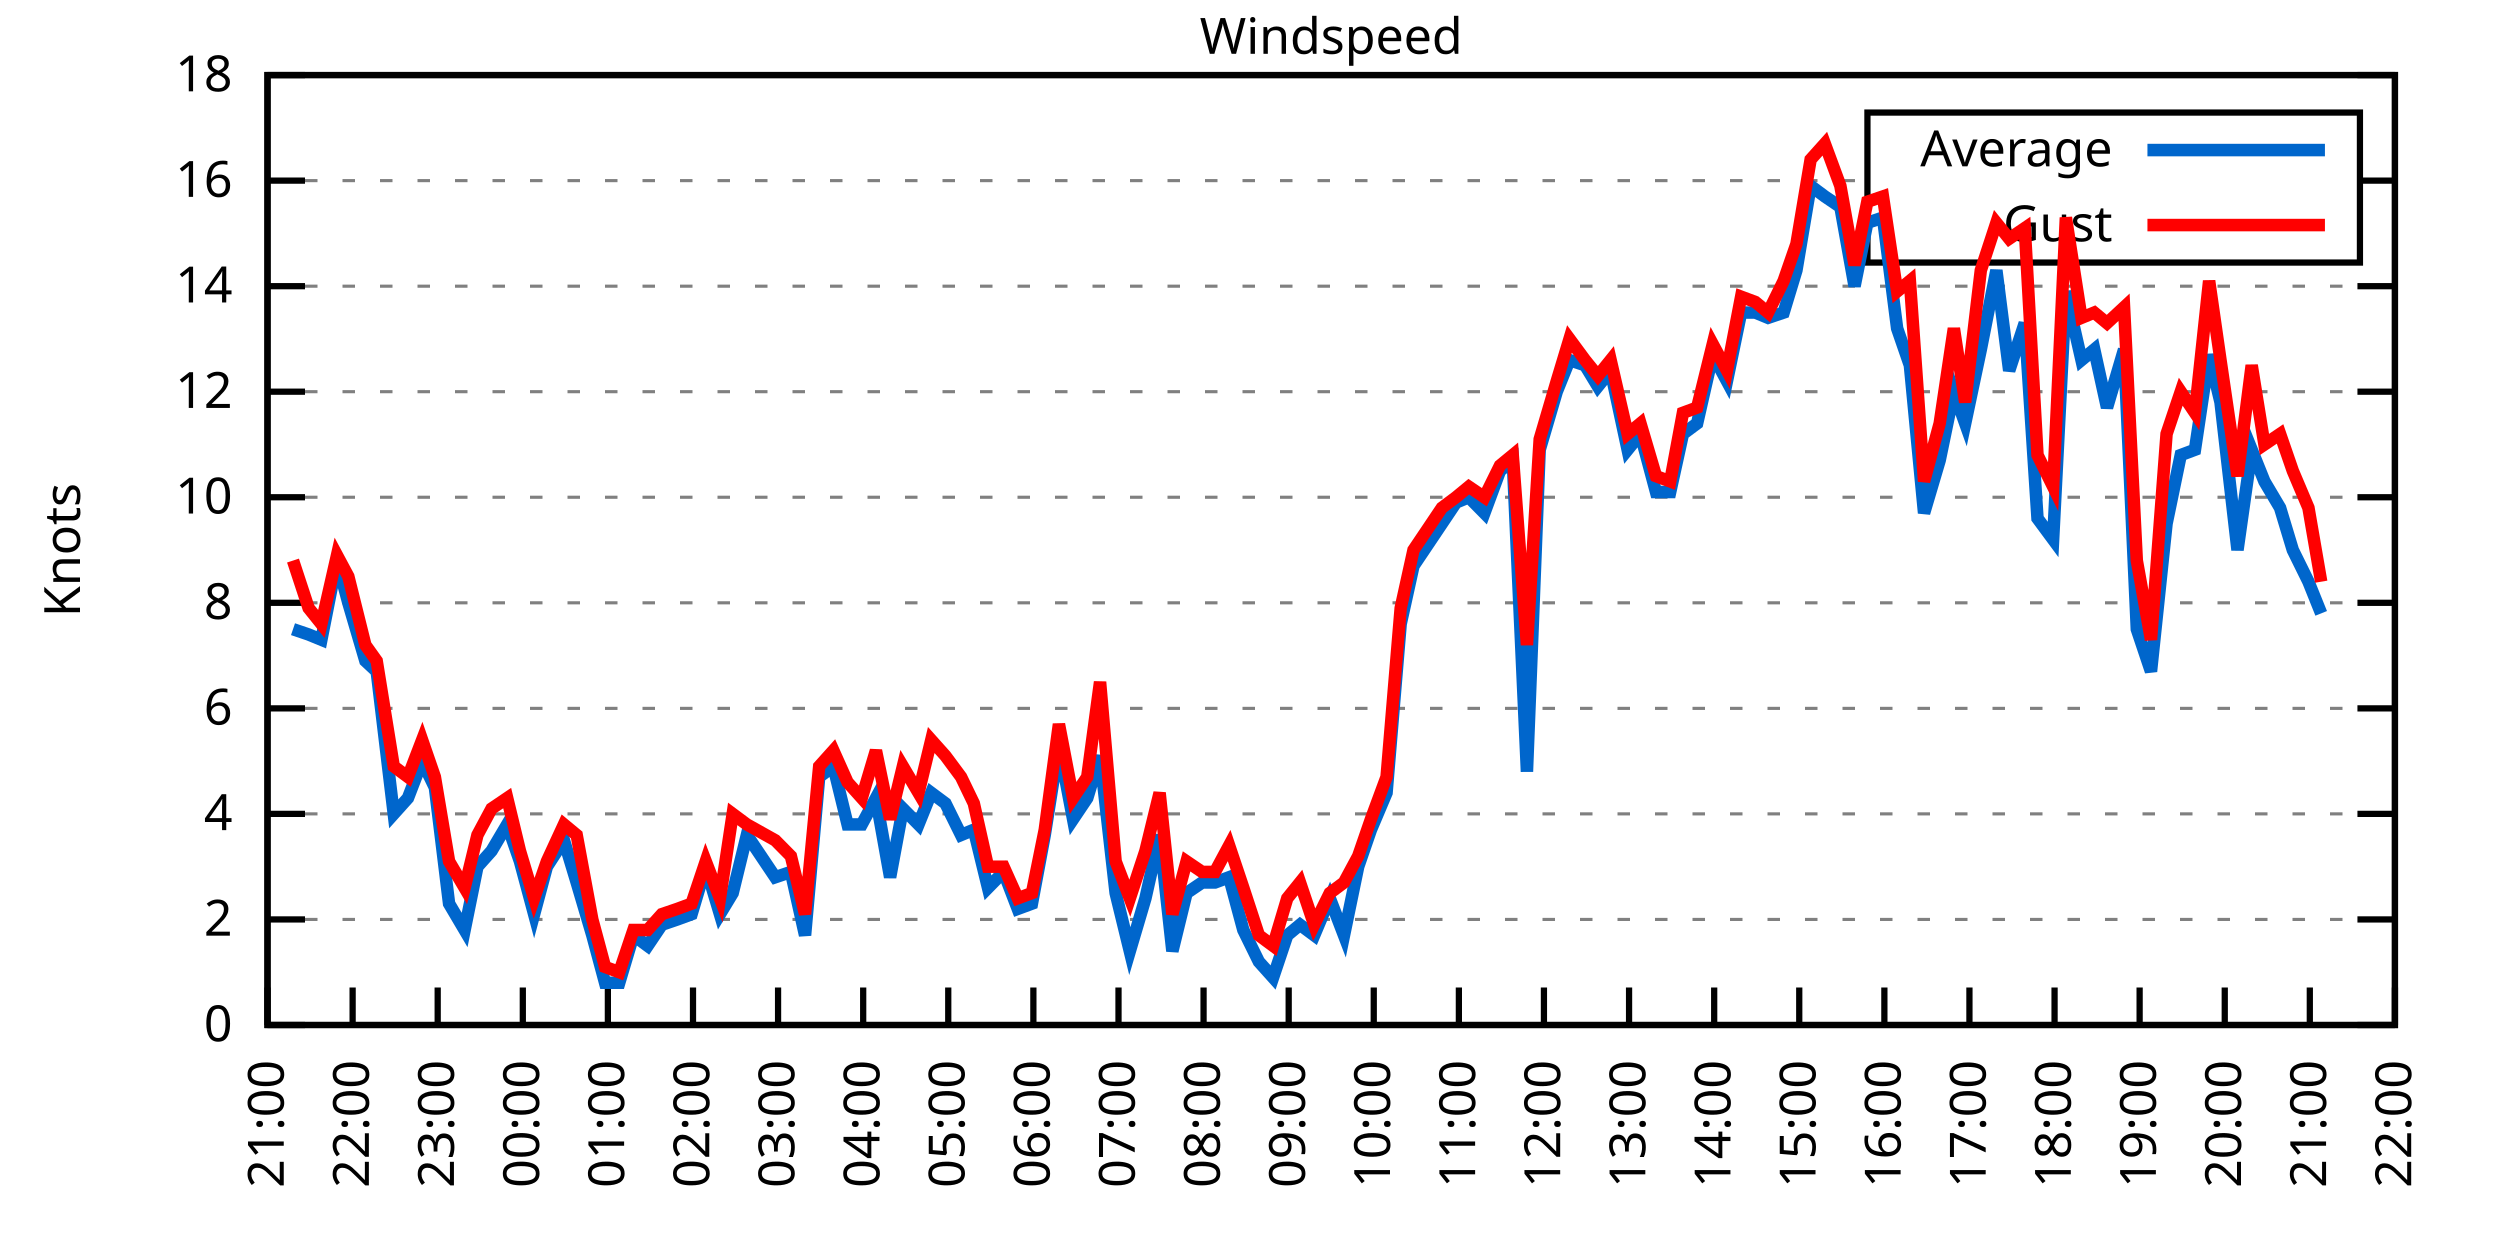
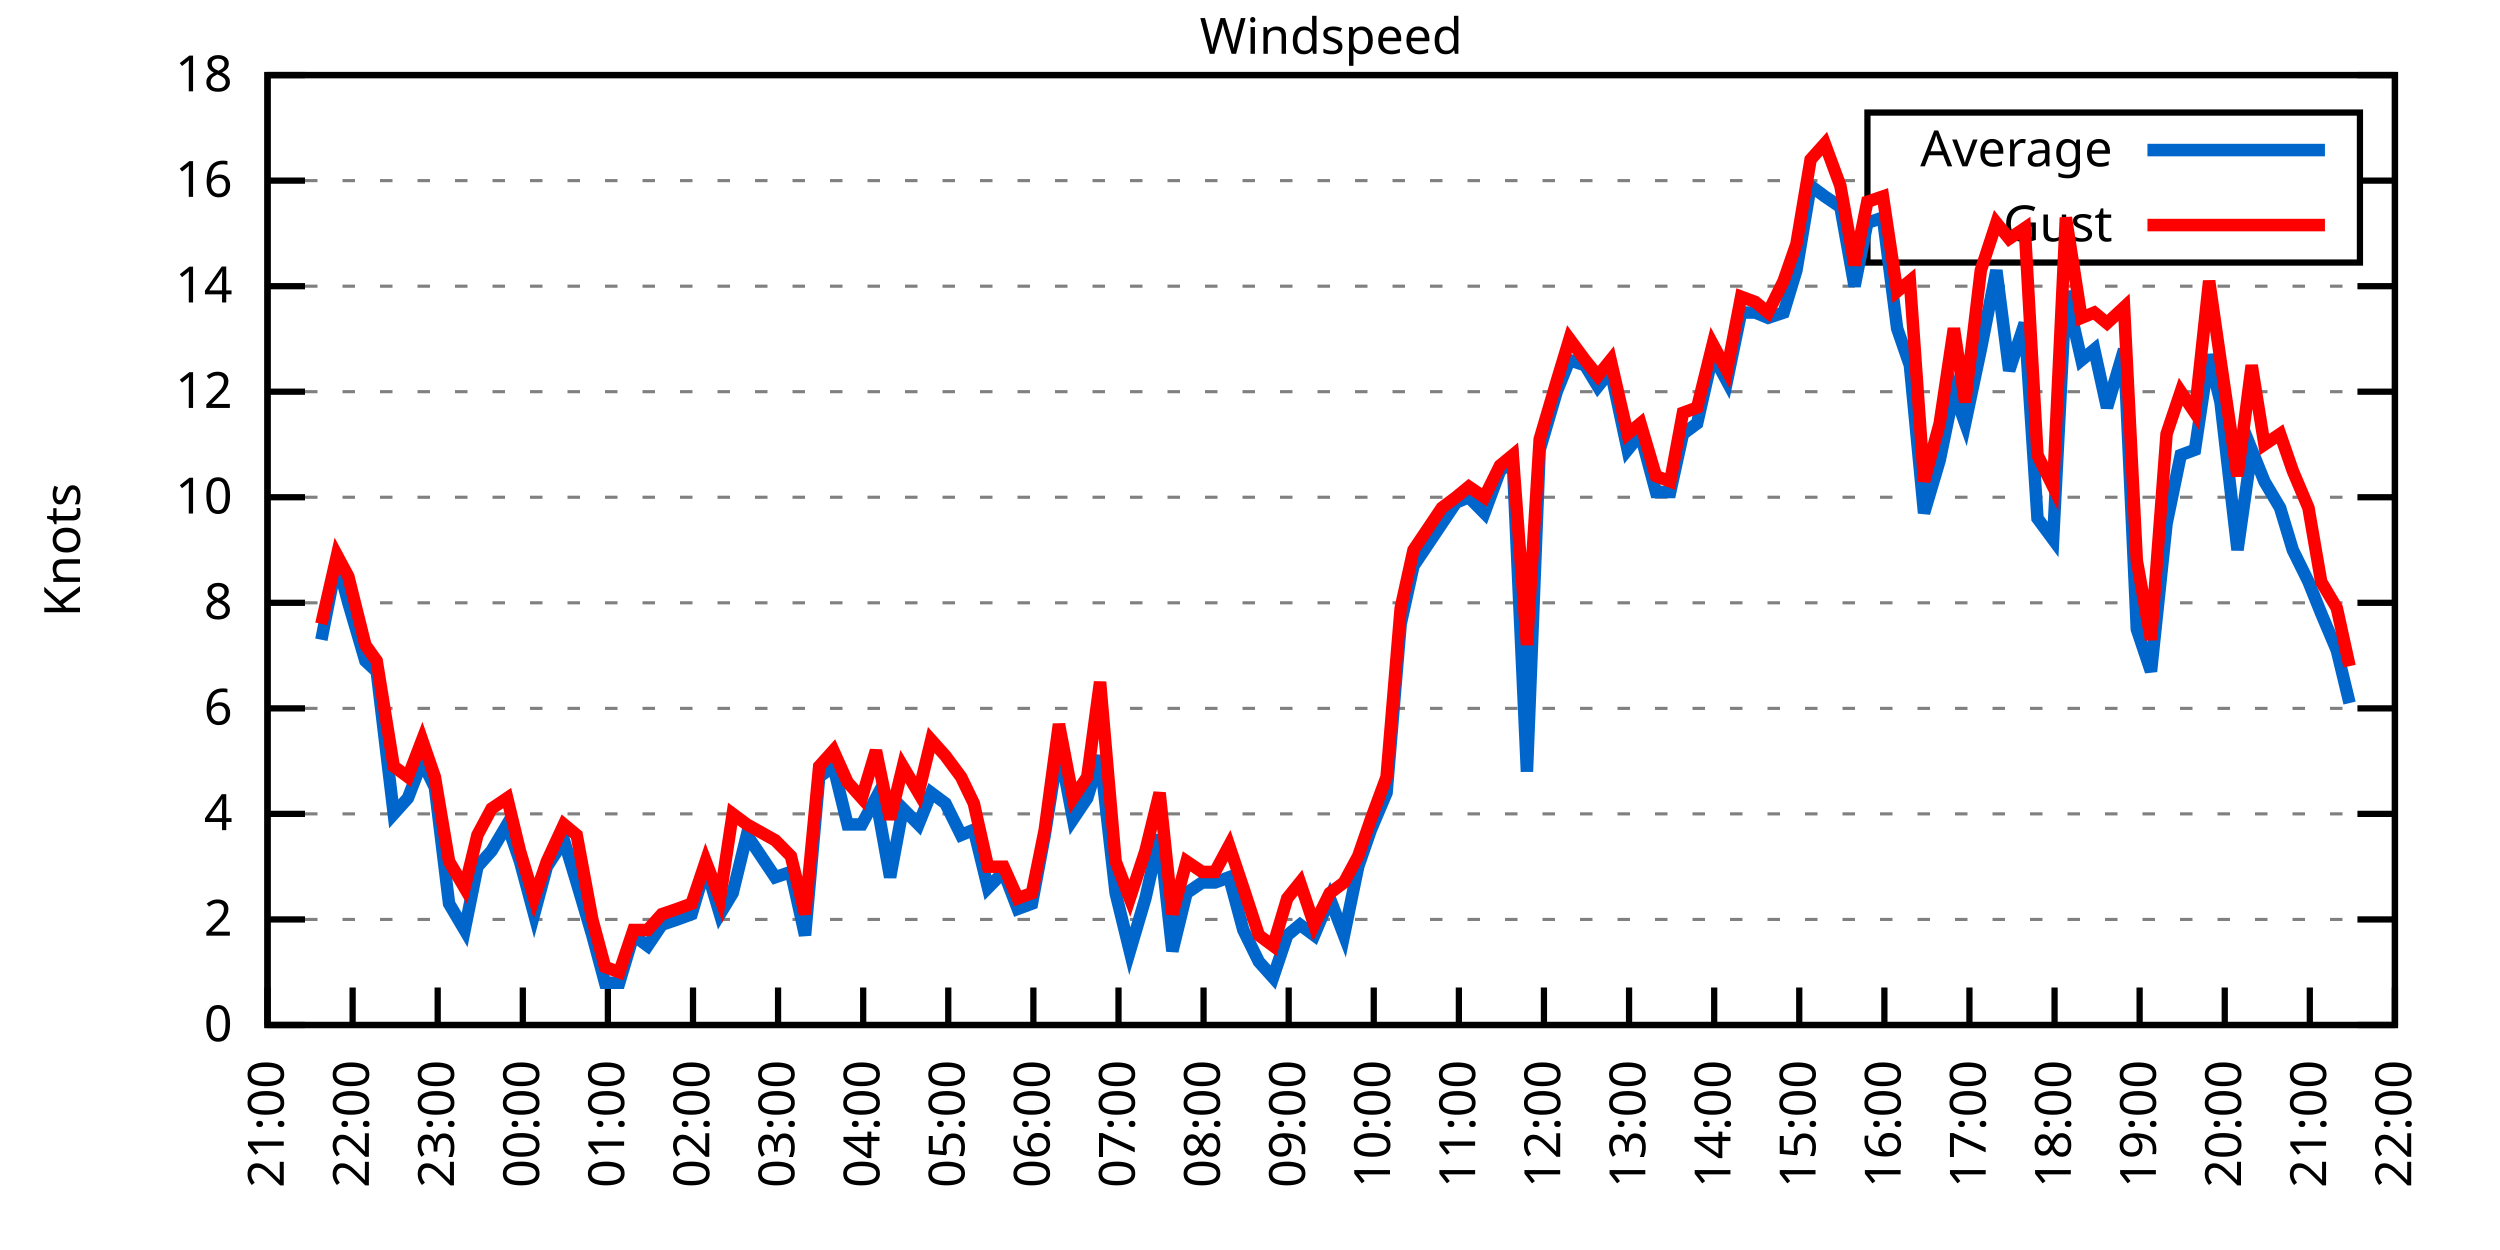
<svg xmlns="http://www.w3.org/2000/svg" xmlns:xlink="http://www.w3.org/1999/xlink" width="400" height="200" viewBox="0 0 400 200">
  <g id="gnuplot_canvas">
    <rect x="0" y="0" width="400" height="200" fill="none" />
    <defs>
      <circle id="gpDot" r="0.5" stroke-width="0.5" stroke="currentColor" />
      <path id="gpPt0" stroke-width="0.333" stroke="currentColor" d="M-1,0 h2 M0,-1 v2" />
      <path id="gpPt1" stroke-width="0.333" stroke="currentColor" d="M-1,-1 L1,1 M1,-1 L-1,1" />
      <path id="gpPt2" stroke-width="0.333" stroke="currentColor" d="M-1,0 L1,0 M0,-1 L0,1 M-1,-1 L1,1 M-1,1 L1,-1" />
      <rect id="gpPt3" stroke-width="0.333" stroke="currentColor" x="-1" y="-1" width="2" height="2" />
      <rect id="gpPt4" stroke-width="0.333" stroke="currentColor" fill="currentColor" x="-1" y="-1" width="2" height="2" />
      <circle id="gpPt5" stroke-width="0.333" stroke="currentColor" cx="0" cy="0" r="1" />
      <use xlink:href="#gpPt5" id="gpPt6" fill="currentColor" stroke="none" />
      <path id="gpPt7" stroke-width="0.333" stroke="currentColor" d="M0,-1.33 L-1.33,0.67 L1.33,0.67 z" />
      <use xlink:href="#gpPt7" id="gpPt8" fill="currentColor" stroke="none" />
      <use xlink:href="#gpPt7" id="gpPt9" stroke="currentColor" transform="rotate(180)" />
      <use xlink:href="#gpPt9" id="gpPt10" fill="currentColor" stroke="none" />
      <use xlink:href="#gpPt3" id="gpPt11" stroke="currentColor" transform="rotate(45)" />
      <use xlink:href="#gpPt11" id="gpPt12" fill="currentColor" stroke="none" />
      <path id="gpPt13" stroke-width="0.333" stroke="currentColor" d="M0,1.330 L1.265,0.411 L0.782,-1.067 L-0.782,-1.076 L-1.265,0.411 z" />
      <use xlink:href="#gpPt13" id="gpPt14" fill="currentColor" stroke="none" />
      <filter id="textbox" filterUnits="objectBoundingBox" x="0" y="0" height="1" width="1">
        <feFlood flood-color="white" flood-opacity="1" result="bgnd" />
        <feComposite in="SourceGraphic" in2="bgnd" operator="atop" />
      </filter>
      <filter id="greybox" filterUnits="objectBoundingBox" x="0" y="0" height="1" width="1">
        <feFlood flood-color="lightgrey" flood-opacity="1" result="grey" />
        <feComposite in="SourceGraphic" in2="grey" operator="atop" />
      </filter>
    </defs>
    <g fill="none" color="white" stroke="currentColor" stroke-width="1.00" stroke-linecap="butt" stroke-linejoin="miter">
</g>
    <g fill="none" color="black" stroke="currentColor" stroke-width="1.00" stroke-linecap="butt" stroke-linejoin="miter">
      <g stroke="none" shape-rendering="crispEdges">
        <polygon fill="rgb(255, 255, 255)" points="42.80,164.00 383.18,164.00 383.18,12.02 42.80,12.02 " />
      </g>
    </g>
    <g fill="none" color="black" stroke="currentColor" stroke-width="1.00" stroke-linecap="butt" stroke-linejoin="miter">
</g>
    <g fill="none" color="black" stroke="black" stroke-width="0.50" stroke-linecap="butt" stroke-linejoin="miter">
</g>
    <g fill="none" color="gray" stroke="currentColor" stroke-width="0.50" stroke-linecap="butt" stroke-linejoin="miter">
      <path stroke="gray" stroke-dasharray="2,4" class="gridline" d="M42.80,164.00 L383.19,164.00  " />
    </g>
    <g fill="none" color="gray" stroke="gray" stroke-width="1.00" stroke-linecap="butt" stroke-linejoin="miter">
</g>
    <g fill="none" color="black" stroke="currentColor" stroke-width="1.00" stroke-linecap="butt" stroke-linejoin="miter">
      <path stroke="black" d="M42.80,164.00 L48.80,164.00 M383.19,164.00 L377.19,164.00  " />
      <g transform="translate(37.20,166.60)" stroke="none" fill="black" font-family="Sans" font-size="8.00" text-anchor="end">
        <text>
          <tspan font-family="Sans"> 0</tspan>
        </text>
      </g>
    </g>
    <g fill="none" color="black" stroke="currentColor" stroke-width="1.00" stroke-linecap="butt" stroke-linejoin="miter">
</g>
    <g fill="none" color="black" stroke="black" stroke-width="0.50" stroke-linecap="butt" stroke-linejoin="miter">
</g>
    <g fill="none" color="gray" stroke="currentColor" stroke-width="0.50" stroke-linecap="butt" stroke-linejoin="miter">
      <path stroke="gray" stroke-dasharray="2,4" class="gridline" d="M42.80,147.11 L383.19,147.11  " />
    </g>
    <g fill="none" color="gray" stroke="gray" stroke-width="1.00" stroke-linecap="butt" stroke-linejoin="miter">
</g>
    <g fill="none" color="black" stroke="currentColor" stroke-width="1.00" stroke-linecap="butt" stroke-linejoin="miter">
      <path stroke="black" d="M42.80,147.11 L48.80,147.11 M383.19,147.11 L377.19,147.11  " />
      <g transform="translate(37.20,149.71)" stroke="none" fill="black" font-family="Sans" font-size="8.00" text-anchor="end">
        <text>
          <tspan font-family="Sans"> 2</tspan>
        </text>
      </g>
    </g>
    <g fill="none" color="black" stroke="currentColor" stroke-width="1.00" stroke-linecap="butt" stroke-linejoin="miter">
</g>
    <g fill="none" color="black" stroke="black" stroke-width="0.50" stroke-linecap="butt" stroke-linejoin="miter">
</g>
    <g fill="none" color="gray" stroke="currentColor" stroke-width="0.50" stroke-linecap="butt" stroke-linejoin="miter">
      <path stroke="gray" stroke-dasharray="2,4" class="gridline" d="M42.80,130.22 L383.19,130.22  " />
    </g>
    <g fill="none" color="gray" stroke="gray" stroke-width="1.00" stroke-linecap="butt" stroke-linejoin="miter">
</g>
    <g fill="none" color="black" stroke="currentColor" stroke-width="1.00" stroke-linecap="butt" stroke-linejoin="miter">
      <path stroke="black" d="M42.80,130.22 L48.80,130.22 M383.19,130.22 L377.19,130.22  " />
      <g transform="translate(37.20,132.82)" stroke="none" fill="black" font-family="Sans" font-size="8.00" text-anchor="end">
        <text>
          <tspan font-family="Sans"> 4</tspan>
        </text>
      </g>
    </g>
    <g fill="none" color="black" stroke="currentColor" stroke-width="1.00" stroke-linecap="butt" stroke-linejoin="miter">
</g>
    <g fill="none" color="black" stroke="black" stroke-width="0.50" stroke-linecap="butt" stroke-linejoin="miter">
</g>
    <g fill="none" color="gray" stroke="currentColor" stroke-width="0.50" stroke-linecap="butt" stroke-linejoin="miter">
      <path stroke="gray" stroke-dasharray="2,4" class="gridline" d="M42.80,113.34 L383.19,113.34  " />
    </g>
    <g fill="none" color="gray" stroke="gray" stroke-width="1.00" stroke-linecap="butt" stroke-linejoin="miter">
</g>
    <g fill="none" color="black" stroke="currentColor" stroke-width="1.00" stroke-linecap="butt" stroke-linejoin="miter">
      <path stroke="black" d="M42.80,113.34 L48.80,113.34 M383.19,113.34 L377.19,113.34  " />
      <g transform="translate(37.20,115.94)" stroke="none" fill="black" font-family="Sans" font-size="8.00" text-anchor="end">
        <text>
          <tspan font-family="Sans"> 6</tspan>
        </text>
      </g>
    </g>
    <g fill="none" color="black" stroke="currentColor" stroke-width="1.00" stroke-linecap="butt" stroke-linejoin="miter">
</g>
    <g fill="none" color="black" stroke="black" stroke-width="0.50" stroke-linecap="butt" stroke-linejoin="miter">
</g>
    <g fill="none" color="gray" stroke="currentColor" stroke-width="0.50" stroke-linecap="butt" stroke-linejoin="miter">
      <path stroke="gray" stroke-dasharray="2,4" class="gridline" d="M42.80,96.45 L383.19,96.45  " />
    </g>
    <g fill="none" color="gray" stroke="gray" stroke-width="1.00" stroke-linecap="butt" stroke-linejoin="miter">
</g>
    <g fill="none" color="black" stroke="currentColor" stroke-width="1.00" stroke-linecap="butt" stroke-linejoin="miter">
      <path stroke="black" d="M42.80,96.45 L48.80,96.45 M383.19,96.45 L377.19,96.45  " />
      <g transform="translate(37.20,99.05)" stroke="none" fill="black" font-family="Sans" font-size="8.00" text-anchor="end">
        <text>
          <tspan font-family="Sans"> 8</tspan>
        </text>
      </g>
    </g>
    <g fill="none" color="black" stroke="currentColor" stroke-width="1.00" stroke-linecap="butt" stroke-linejoin="miter">
</g>
    <g fill="none" color="black" stroke="black" stroke-width="0.50" stroke-linecap="butt" stroke-linejoin="miter">
</g>
    <g fill="none" color="gray" stroke="currentColor" stroke-width="0.50" stroke-linecap="butt" stroke-linejoin="miter">
      <path stroke="gray" stroke-dasharray="2,4" class="gridline" d="M42.80,79.56 L383.19,79.56  " />
    </g>
    <g fill="none" color="gray" stroke="gray" stroke-width="1.00" stroke-linecap="butt" stroke-linejoin="miter">
</g>
    <g fill="none" color="black" stroke="currentColor" stroke-width="1.00" stroke-linecap="butt" stroke-linejoin="miter">
      <path stroke="black" d="M42.80,79.56 L48.80,79.56 M383.19,79.56 L377.19,79.56  " />
      <g transform="translate(37.20,82.16)" stroke="none" fill="black" font-family="Sans" font-size="8.00" text-anchor="end">
        <text>
          <tspan font-family="Sans"> 10</tspan>
        </text>
      </g>
    </g>
    <g fill="none" color="black" stroke="currentColor" stroke-width="1.00" stroke-linecap="butt" stroke-linejoin="miter">
</g>
    <g fill="none" color="black" stroke="black" stroke-width="0.50" stroke-linecap="butt" stroke-linejoin="miter">
</g>
    <g fill="none" color="gray" stroke="currentColor" stroke-width="0.50" stroke-linecap="butt" stroke-linejoin="miter">
      <path stroke="gray" stroke-dasharray="2,4" class="gridline" d="M42.80,62.67 L383.19,62.67  " />
    </g>
    <g fill="none" color="gray" stroke="gray" stroke-width="1.00" stroke-linecap="butt" stroke-linejoin="miter">
</g>
    <g fill="none" color="black" stroke="currentColor" stroke-width="1.00" stroke-linecap="butt" stroke-linejoin="miter">
      <path stroke="black" d="M42.80,62.67 L48.80,62.67 M383.19,62.67 L377.19,62.67  " />
      <g transform="translate(37.20,65.27)" stroke="none" fill="black" font-family="Sans" font-size="8.00" text-anchor="end">
        <text>
          <tspan font-family="Sans"> 12</tspan>
        </text>
      </g>
    </g>
    <g fill="none" color="black" stroke="currentColor" stroke-width="1.00" stroke-linecap="butt" stroke-linejoin="miter">
</g>
    <g fill="none" color="black" stroke="black" stroke-width="0.50" stroke-linecap="butt" stroke-linejoin="miter">
</g>
    <g fill="none" color="gray" stroke="currentColor" stroke-width="0.50" stroke-linecap="butt" stroke-linejoin="miter">
      <path stroke="gray" stroke-dasharray="2,4" class="gridline" d="M42.80,45.79 L383.19,45.79  " />
    </g>
    <g fill="none" color="gray" stroke="gray" stroke-width="1.00" stroke-linecap="butt" stroke-linejoin="miter">
</g>
    <g fill="none" color="black" stroke="currentColor" stroke-width="1.00" stroke-linecap="butt" stroke-linejoin="miter">
      <path stroke="black" d="M42.80,45.79 L48.80,45.79 M383.19,45.79 L377.19,45.79  " />
      <g transform="translate(37.20,48.39)" stroke="none" fill="black" font-family="Sans" font-size="8.00" text-anchor="end">
        <text>
          <tspan font-family="Sans"> 14</tspan>
        </text>
      </g>
    </g>
    <g fill="none" color="black" stroke="currentColor" stroke-width="1.00" stroke-linecap="butt" stroke-linejoin="miter">
</g>
    <g fill="none" color="black" stroke="black" stroke-width="0.50" stroke-linecap="butt" stroke-linejoin="miter">
</g>
    <g fill="none" color="gray" stroke="currentColor" stroke-width="0.50" stroke-linecap="butt" stroke-linejoin="miter">
      <path stroke="gray" stroke-dasharray="2,4" class="gridline" d="M42.80,28.90 L298.79,28.90 M377.59,28.90 L383.19,28.90  " />
    </g>
    <g fill="none" color="gray" stroke="gray" stroke-width="1.00" stroke-linecap="butt" stroke-linejoin="miter">
</g>
    <g fill="none" color="black" stroke="currentColor" stroke-width="1.00" stroke-linecap="butt" stroke-linejoin="miter">
      <path stroke="black" d="M42.80,28.90 L48.80,28.90 M383.19,28.90 L377.19,28.90  " />
      <g transform="translate(37.20,31.50)" stroke="none" fill="black" font-family="Sans" font-size="8.00" text-anchor="end">
        <text>
          <tspan font-family="Sans"> 16</tspan>
        </text>
      </g>
    </g>
    <g fill="none" color="black" stroke="currentColor" stroke-width="1.00" stroke-linecap="butt" stroke-linejoin="miter">
</g>
    <g fill="none" color="black" stroke="black" stroke-width="0.50" stroke-linecap="butt" stroke-linejoin="miter">
</g>
    <g fill="none" color="gray" stroke="currentColor" stroke-width="0.50" stroke-linecap="butt" stroke-linejoin="miter">
      <path stroke="gray" stroke-dasharray="2,4" class="gridline" d="M42.80,12.01 L383.19,12.01  " />
    </g>
    <g fill="none" color="gray" stroke="gray" stroke-width="1.00" stroke-linecap="butt" stroke-linejoin="miter">
</g>
    <g fill="none" color="black" stroke="currentColor" stroke-width="1.00" stroke-linecap="butt" stroke-linejoin="miter">
      <path stroke="black" d="M42.80,12.01 L48.80,12.01 M383.19,12.01 L377.19,12.01  " />
      <g transform="translate(37.20,14.61)" stroke="none" fill="black" font-family="Sans" font-size="8.00" text-anchor="end">
        <text>
          <tspan font-family="Sans"> 18</tspan>
        </text>
      </g>
    </g>
    <g fill="none" color="black" stroke="currentColor" stroke-width="1.00" stroke-linecap="butt" stroke-linejoin="miter">
      <path stroke="black" d="M42.80,164.00 L42.80,158.00  " />
      <g transform="translate(45.40,169.60) rotate(270.00)" stroke="none" fill="black" font-family="Sans" font-size="8.00" text-anchor="end">
        <text>
          <tspan font-family="Sans">21:00</tspan>
        </text>
      </g>
    </g>
    <g fill="none" color="black" stroke="currentColor" stroke-width="1.00" stroke-linecap="butt" stroke-linejoin="miter">
      <path stroke="black" d="M56.42,164.00 L56.42,158.00  " />
      <g transform="translate(59.02,169.60) rotate(270.00)" stroke="none" fill="black" font-family="Sans" font-size="8.00" text-anchor="end">
        <text>
          <tspan font-family="Sans">22:00</tspan>
        </text>
      </g>
    </g>
    <g fill="none" color="black" stroke="currentColor" stroke-width="1.00" stroke-linecap="butt" stroke-linejoin="miter">
      <path stroke="black" d="M70.03,164.00 L70.03,158.00  " />
      <g transform="translate(72.63,169.60) rotate(270.00)" stroke="none" fill="black" font-family="Sans" font-size="8.00" text-anchor="end">
        <text>
          <tspan font-family="Sans">23:00</tspan>
        </text>
      </g>
    </g>
    <g fill="none" color="black" stroke="currentColor" stroke-width="1.00" stroke-linecap="butt" stroke-linejoin="miter">
      <path stroke="black" d="M83.65,164.00 L83.65,158.00  " />
      <g transform="translate(86.25,169.60) rotate(270.00)" stroke="none" fill="black" font-family="Sans" font-size="8.00" text-anchor="end">
        <text>
          <tspan font-family="Sans">00:00</tspan>
        </text>
      </g>
    </g>
    <g fill="none" color="black" stroke="currentColor" stroke-width="1.00" stroke-linecap="butt" stroke-linejoin="miter">
      <path stroke="black" d="M97.26,164.00 L97.26,158.00  " />
      <g transform="translate(99.86,169.60) rotate(270.00)" stroke="none" fill="black" font-family="Sans" font-size="8.00" text-anchor="end">
        <text>
          <tspan font-family="Sans">01:00</tspan>
        </text>
      </g>
    </g>
    <g fill="none" color="black" stroke="currentColor" stroke-width="1.00" stroke-linecap="butt" stroke-linejoin="miter">
      <path stroke="black" d="M110.88,164.00 L110.88,158.00  " />
      <g transform="translate(113.48,169.60) rotate(270.00)" stroke="none" fill="black" font-family="Sans" font-size="8.00" text-anchor="end">
        <text>
          <tspan font-family="Sans">02:00</tspan>
        </text>
      </g>
    </g>
    <g fill="none" color="black" stroke="currentColor" stroke-width="1.00" stroke-linecap="butt" stroke-linejoin="miter">
      <path stroke="black" d="M124.49,164.00 L124.49,158.00  " />
      <g transform="translate(127.09,169.60) rotate(270.00)" stroke="none" fill="black" font-family="Sans" font-size="8.00" text-anchor="end">
        <text>
          <tspan font-family="Sans">03:00</tspan>
        </text>
      </g>
    </g>
    <g fill="none" color="black" stroke="currentColor" stroke-width="1.00" stroke-linecap="butt" stroke-linejoin="miter">
      <path stroke="black" d="M138.11,164.00 L138.11,158.00  " />
      <g transform="translate(140.71,169.60) rotate(270.00)" stroke="none" fill="black" font-family="Sans" font-size="8.00" text-anchor="end">
        <text>
          <tspan font-family="Sans">04:00</tspan>
        </text>
      </g>
    </g>
    <g fill="none" color="black" stroke="currentColor" stroke-width="1.00" stroke-linecap="butt" stroke-linejoin="miter">
      <path stroke="black" d="M151.72,164.00 L151.72,158.00  " />
      <g transform="translate(154.32,169.60) rotate(270.00)" stroke="none" fill="black" font-family="Sans" font-size="8.00" text-anchor="end">
        <text>
          <tspan font-family="Sans">05:00</tspan>
        </text>
      </g>
    </g>
    <g fill="none" color="black" stroke="currentColor" stroke-width="1.00" stroke-linecap="butt" stroke-linejoin="miter">
      <path stroke="black" d="M165.34,164.00 L165.34,158.00  " />
      <g transform="translate(167.94,169.60) rotate(270.00)" stroke="none" fill="black" font-family="Sans" font-size="8.00" text-anchor="end">
        <text>
          <tspan font-family="Sans">06:00</tspan>
        </text>
      </g>
    </g>
    <g fill="none" color="black" stroke="currentColor" stroke-width="1.00" stroke-linecap="butt" stroke-linejoin="miter">
      <path stroke="black" d="M178.96,164.00 L178.96,158.00  " />
      <g transform="translate(181.56,169.60) rotate(270.00)" stroke="none" fill="black" font-family="Sans" font-size="8.00" text-anchor="end">
        <text>
          <tspan font-family="Sans">07:00</tspan>
        </text>
      </g>
    </g>
    <g fill="none" color="black" stroke="currentColor" stroke-width="1.00" stroke-linecap="butt" stroke-linejoin="miter">
      <path stroke="black" d="M192.57,164.00 L192.57,158.00  " />
      <g transform="translate(195.17,169.60) rotate(270.00)" stroke="none" fill="black" font-family="Sans" font-size="8.00" text-anchor="end">
        <text>
          <tspan font-family="Sans">08:00</tspan>
        </text>
      </g>
    </g>
    <g fill="none" color="black" stroke="currentColor" stroke-width="1.00" stroke-linecap="butt" stroke-linejoin="miter">
      <path stroke="black" d="M206.19,164.00 L206.19,158.00  " />
      <g transform="translate(208.79,169.60) rotate(270.00)" stroke="none" fill="black" font-family="Sans" font-size="8.00" text-anchor="end">
        <text>
          <tspan font-family="Sans">09:00</tspan>
        </text>
      </g>
    </g>
    <g fill="none" color="black" stroke="currentColor" stroke-width="1.00" stroke-linecap="butt" stroke-linejoin="miter">
      <path stroke="black" d="M219.80,164.00 L219.80,158.00  " />
      <g transform="translate(222.40,169.60) rotate(270.00)" stroke="none" fill="black" font-family="Sans" font-size="8.00" text-anchor="end">
        <text>
          <tspan font-family="Sans">10:00</tspan>
        </text>
      </g>
    </g>
    <g fill="none" color="black" stroke="currentColor" stroke-width="1.00" stroke-linecap="butt" stroke-linejoin="miter">
      <path stroke="black" d="M233.42,164.00 L233.42,158.00  " />
      <g transform="translate(236.02,169.60) rotate(270.00)" stroke="none" fill="black" font-family="Sans" font-size="8.00" text-anchor="end">
        <text>
          <tspan font-family="Sans">11:00</tspan>
        </text>
      </g>
    </g>
    <g fill="none" color="black" stroke="currentColor" stroke-width="1.00" stroke-linecap="butt" stroke-linejoin="miter">
      <path stroke="black" d="M247.03,164.00 L247.03,158.00  " />
      <g transform="translate(249.63,169.60) rotate(270.00)" stroke="none" fill="black" font-family="Sans" font-size="8.00" text-anchor="end">
        <text>
          <tspan font-family="Sans">12:00</tspan>
        </text>
      </g>
    </g>
    <g fill="none" color="black" stroke="currentColor" stroke-width="1.00" stroke-linecap="butt" stroke-linejoin="miter">
      <path stroke="black" d="M260.65,164.00 L260.65,158.00  " />
      <g transform="translate(263.25,169.60) rotate(270.00)" stroke="none" fill="black" font-family="Sans" font-size="8.00" text-anchor="end">
        <text>
          <tspan font-family="Sans">13:00</tspan>
        </text>
      </g>
    </g>
    <g fill="none" color="black" stroke="currentColor" stroke-width="1.00" stroke-linecap="butt" stroke-linejoin="miter">
      <path stroke="black" d="M274.27,164.00 L274.27,158.00  " />
      <g transform="translate(276.87,169.60) rotate(270.00)" stroke="none" fill="black" font-family="Sans" font-size="8.00" text-anchor="end">
        <text>
          <tspan font-family="Sans">14:00</tspan>
        </text>
      </g>
    </g>
    <g fill="none" color="black" stroke="currentColor" stroke-width="1.00" stroke-linecap="butt" stroke-linejoin="miter">
      <path stroke="black" d="M287.88,164.00 L287.88,158.00  " />
      <g transform="translate(290.48,169.60) rotate(270.00)" stroke="none" fill="black" font-family="Sans" font-size="8.00" text-anchor="end">
        <text>
          <tspan font-family="Sans">15:00</tspan>
        </text>
      </g>
    </g>
    <g fill="none" color="black" stroke="currentColor" stroke-width="1.00" stroke-linecap="butt" stroke-linejoin="miter">
      <path stroke="black" d="M301.50,164.00 L301.50,158.00  " />
      <g transform="translate(304.10,169.60) rotate(270.00)" stroke="none" fill="black" font-family="Sans" font-size="8.00" text-anchor="end">
        <text>
          <tspan font-family="Sans">16:00</tspan>
        </text>
      </g>
    </g>
    <g fill="none" color="black" stroke="currentColor" stroke-width="1.00" stroke-linecap="butt" stroke-linejoin="miter">
      <path stroke="black" d="M315.11,164.00 L315.11,158.00  " />
      <g transform="translate(317.71,169.60) rotate(270.00)" stroke="none" fill="black" font-family="Sans" font-size="8.00" text-anchor="end">
        <text>
          <tspan font-family="Sans">17:00</tspan>
        </text>
      </g>
    </g>
    <g fill="none" color="black" stroke="currentColor" stroke-width="1.00" stroke-linecap="butt" stroke-linejoin="miter">
      <path stroke="black" d="M328.73,164.00 L328.73,158.00  " />
      <g transform="translate(331.33,169.60) rotate(270.00)" stroke="none" fill="black" font-family="Sans" font-size="8.00" text-anchor="end">
        <text>
          <tspan font-family="Sans">18:00</tspan>
        </text>
      </g>
    </g>
    <g fill="none" color="black" stroke="currentColor" stroke-width="1.00" stroke-linecap="butt" stroke-linejoin="miter">
      <path stroke="black" d="M342.34,164.00 L342.34,158.00  " />
      <g transform="translate(344.94,169.60) rotate(270.00)" stroke="none" fill="black" font-family="Sans" font-size="8.00" text-anchor="end">
        <text>
          <tspan font-family="Sans">19:00</tspan>
        </text>
      </g>
    </g>
    <g fill="none" color="black" stroke="currentColor" stroke-width="1.00" stroke-linecap="butt" stroke-linejoin="miter">
      <path stroke="black" d="M355.96,164.00 L355.96,158.00  " />
      <g transform="translate(358.56,169.60) rotate(270.00)" stroke="none" fill="black" font-family="Sans" font-size="8.00" text-anchor="end">
        <text>
          <tspan font-family="Sans">20:00</tspan>
        </text>
      </g>
    </g>
    <g fill="none" color="black" stroke="currentColor" stroke-width="1.00" stroke-linecap="butt" stroke-linejoin="miter">
      <path stroke="black" d="M369.57,164.00 L369.57,158.00  " />
      <g transform="translate(372.17,169.60) rotate(270.00)" stroke="none" fill="black" font-family="Sans" font-size="8.00" text-anchor="end">
        <text>
          <tspan font-family="Sans">21:00</tspan>
        </text>
      </g>
    </g>
    <g fill="none" color="black" stroke="currentColor" stroke-width="1.00" stroke-linecap="butt" stroke-linejoin="miter">
      <path stroke="black" d="M383.19,164.00 L383.19,158.00  " />
      <g transform="translate(385.79,169.60) rotate(270.00)" stroke="none" fill="black" font-family="Sans" font-size="8.00" text-anchor="end">
        <text>
          <tspan font-family="Sans">22:00</tspan>
        </text>
      </g>
    </g>
    <g fill="none" color="black" stroke="currentColor" stroke-width="1.00" stroke-linecap="butt" stroke-linejoin="miter">
</g>
    <g fill="none" color="black" stroke="currentColor" stroke-width="1.00" stroke-linecap="butt" stroke-linejoin="miter">
      <path stroke="black" d="M42.80,12.01 L42.80,164.00 L383.19,164.00 L383.19,12.01 L42.80,12.01 Z  " />
    </g>
    <g fill="none" color="black" stroke="currentColor" stroke-width="1.00" stroke-linecap="butt" stroke-linejoin="miter">
</g>
    <g fill="none" color="black" stroke="currentColor" stroke-width="1.00" stroke-linecap="butt" stroke-linejoin="miter">
      <path stroke="black" d="M298.79,42.01 L298.79,18.01 L377.59,18.01 L377.59,42.01 L298.79,42.01 Z  " />
    </g>
    <g id="Windspeed_plot_1">
      <g fill="none" color="white" stroke="black" stroke-width="2.00" stroke-linecap="butt" stroke-linejoin="miter">
</g>
      <g fill="none" color="black" stroke="currentColor" stroke-width="2.00" stroke-linecap="butt" stroke-linejoin="miter">
        <g transform="translate(337.99,26.61)" stroke="none" fill="black" font-family="Sans" font-size="8.00" text-anchor="end">
          <text>
            <tspan font-family="Sans">Average</tspan>
          </text>
        </g>
      </g>
      <g fill="none" color="black" stroke="currentColor" stroke-width="2.00" stroke-linecap="butt" stroke-linejoin="miter">
-         <path stroke="rgb(  0, 102, 204)" d="M343.59,24.01 L371.99,24.01 M46.88,100.67 L49.38,101.52 L51.42,102.36 L53.92,89.69 L55.73,96.45 L58.46,105.74   L60.27,107.43 L63.00,130.22 L65.27,127.69 L67.54,121.78 L69.58,126.00 L71.85,144.58 L74.34,148.80 L76.39,138.67   L78.65,136.14 L81.15,131.91 L83.19,137.82 L85.46,146.27 L87.50,138.67 L90.23,134.45 L92.27,141.20 L94.77,149.65   L96.81,157.24 L99.08,157.24 L101.35,149.65 L103.62,151.33 L105.89,147.96 L108.38,147.11 L110.65,146.27 L112.92,138.67   L115.19,146.27 L117.23,142.89 L119.50,133.60 L124.04,140.36 L126.54,139.51 L128.81,149.65 L131.07,124.31 L133.34,122.62   L135.61,131.91 L137.88,131.91 L140.15,127.69 L142.42,140.36 L144.46,129.38 L146.96,131.91 L149.00,126.85 L151.27,128.54   L153.77,133.60 L155.81,132.76 L158.08,142.05 L160.57,139.51 L162.84,145.42 L165.11,144.58 L167.16,133.60 L169.43,119.25   L171.69,131.07 L173.96,127.69 L176.01,120.94 L178.50,142.89 L180.77,152.18 L183.27,143.73 L185.54,133.60 L187.58,152.18   L189.85,142.89 L192.34,141.20 L194.39,141.20 L196.66,140.36 L198.93,148.80 L201.42,153.87 L203.69,156.40 L205.96,149.65   L208.00,147.96 L210.27,149.65 L212.77,143.73 L215.04,149.65 L217.31,138.67 L219.35,132.76 L221.85,126.85 L224.11,99.83   L226.16,90.54 L228.43,87.16 L230.70,83.78 L232.96,80.41 L235.01,79.56 L237.50,82.09 L240.00,75.34 L242.04,73.65   L244.31,123.47 L246.35,71.96 L249.08,62.67 L251.12,57.61 L253.61,58.45 L255.66,61.83 L257.70,59.30 L260.42,71.96   L262.47,69.43 L264.96,78.72 L267.23,78.72 L269.27,69.43 L271.54,67.74 L274.04,56.76 L276.31,60.98 L278.58,50.01   L280.85,50.01 L282.89,50.85 L285.38,50.01 L287.43,43.25 L289.70,29.74 L291.97,31.43 L294.46,33.12 L296.73,45.79   L298.77,35.65 L301.27,34.81 L303.54,52.54 L305.58,58.45 L307.85,82.09 L310.35,73.65 L312.62,62.67 L314.43,67.74   L316.93,55.92 L319.42,43.25 L321.47,59.30 L323.96,51.70 L326.00,82.94 L328.50,86.32 L330.54,46.63 L333.04,57.61   L335.08,55.92 L337.12,65.21 L339.85,55.92 L341.89,100.67 L344.16,107.43 L346.65,83.78 L348.92,72.81 L351.19,71.96   L353.46,56.76 L355.28,64.36 L358.00,88.00 L360.27,71.96 L362.31,77.03 L364.81,81.25 L366.85,88.00 L369.35,93.07   L371.39,98.14  " />
+         <path stroke="rgb(  0, 102, 204)" d="M343.59,24.01 L371.99,24.01 M51.42,102.36 L53.92,89.69 L55.73,96.45 L58.46,105.74 L60.27,107.43 L63.00,130.22   L65.27,127.69 L67.54,121.78 L69.58,126.00 L71.85,144.58 L74.34,148.80 L76.39,138.67 L78.65,136.14 L81.15,131.91   L83.19,137.82 L85.46,146.27 L87.50,138.67 L90.23,134.45 L92.27,141.20 L94.77,149.65 L96.81,157.24 L99.08,157.24   L101.35,149.65 L103.62,151.33 L105.89,147.96 L108.38,147.11 L110.65,146.27 L112.92,138.67 L115.19,146.27 L117.23,142.89   L119.50,133.60 L124.04,140.36 L126.54,139.51 L128.81,149.65 L131.07,124.31 L133.34,122.62 L135.61,131.91 L137.88,131.91   L140.15,127.69 L142.42,140.36 L144.46,129.38 L146.96,131.91 L149.00,126.85 L151.27,128.54 L153.77,133.60 L155.81,132.76   L158.08,142.05 L160.57,139.51 L162.84,145.42 L165.11,144.58 L167.16,133.60 L169.43,119.25 L171.69,131.07 L173.96,127.69   L176.01,120.94 L178.50,142.89 L180.77,152.18 L183.27,143.73 L185.54,133.60 L187.58,152.18 L189.85,142.89 L192.34,141.20   L194.39,141.20 L196.66,140.36 L198.93,148.80 L201.42,153.87 L203.69,156.40 L205.96,149.65 L208.00,147.96 L210.27,149.65   L212.77,143.73 L215.04,149.65 L217.31,138.67 L219.35,132.76 L221.85,126.85 L224.11,99.83 L226.16,90.54 L228.43,87.16   L230.70,83.78 L232.96,80.41 L235.01,79.56 L237.50,82.09 L240.00,75.34 L242.04,73.65 L244.31,123.47 L246.35,71.96   L249.08,62.67 L251.12,57.61 L253.61,58.45 L255.66,61.83 L257.70,59.30 L260.42,71.96 L262.47,69.43 L264.96,78.72   L267.23,78.72 L269.27,69.43 L271.54,67.74 L274.04,56.76 L276.31,60.98 L278.58,50.01 L280.85,50.01 L282.89,50.85   L285.38,50.01 L287.43,43.25 L289.70,29.74 L291.97,31.43 L294.46,33.12 L296.73,45.79 L298.77,35.65 L301.27,34.81   L303.54,52.54 L305.58,58.45 L307.85,82.09 L310.35,73.65 L312.62,62.67 L314.43,67.74 L316.93,55.92 L319.42,43.25   L321.47,59.30 L323.96,51.70 L326.00,82.94 L328.50,86.32 L330.54,46.63 L333.04,57.61 L335.08,55.92 L337.12,65.21   L339.85,55.92 L341.89,100.67 L344.16,107.43 L346.65,83.78 L348.92,72.81 L351.19,71.96 L353.46,56.76 L355.28,64.36   L358.00,88.00 L360.27,71.96 L362.31,77.03 L364.81,81.25 L366.85,88.00 L369.35,93.07 L371.39,98.14 L373.89,104.05   L375.93,112.49  " />
      </g>
    </g>
    <g id="Windspeed_plot_2">
      <g fill="none" color="black" stroke="currentColor" stroke-width="2.00" stroke-linecap="butt" stroke-linejoin="miter">
        <g transform="translate(337.99,38.61)" stroke="none" fill="black" font-family="Sans" font-size="8.00" text-anchor="end">
          <text>
            <tspan font-family="Sans">Gust</tspan>
          </text>
        </g>
      </g>
      <g fill="none" color="black" stroke="currentColor" stroke-width="2.00" stroke-linecap="butt" stroke-linejoin="miter">
-         <path stroke="rgb(255,   0,   0)" d="M343.59,36.01 L371.99,36.01 M46.88,89.69 L49.38,97.29 L51.42,99.83 L53.92,88.85 L55.73,92.23 L58.46,103.20   L60.27,105.74 L63.00,122.62 L65.27,124.31 L67.54,118.40 L69.58,124.31 L71.85,137.82 L74.34,142.05 L76.39,133.60   L78.65,129.38 L81.15,127.69 L83.19,136.14 L85.46,143.73 L87.50,137.82 L90.23,131.91 L92.27,133.60 L94.77,147.11   L96.81,154.71 L99.08,155.56 L101.35,148.80 L103.62,148.80 L105.89,146.27 L108.38,145.42 L110.65,144.58 L112.92,137.82   L115.19,143.73 L117.23,130.22 L119.50,131.91 L124.04,134.45 L126.54,136.98 L128.81,146.27 L131.07,122.62 L133.34,120.09   L135.61,125.16 L137.88,127.69 L140.15,120.09 L142.42,131.07 L144.46,122.62 L146.96,126.85 L149.00,118.40 L151.27,120.94   L153.77,124.31 L155.81,128.54 L158.08,138.67 L160.57,138.67 L162.84,143.73 L165.11,142.89 L167.16,132.76 L169.43,115.87   L171.69,127.69 L173.96,124.31 L176.01,109.11 L178.50,137.82 L180.77,143.73 L183.27,136.14 L185.54,126.85 L187.58,146.27   L189.85,137.82 L192.34,139.51 L194.39,139.51 L196.66,135.29 L198.93,142.05 L201.42,149.65 L203.69,151.33 L205.96,143.73   L208.00,141.20 L210.27,147.96 L212.77,142.89 L215.04,141.20 L217.31,136.98 L219.35,131.07 L221.85,124.31 L224.11,97.29   L226.16,88.00 L228.43,84.63 L230.70,81.25 L232.96,79.56 L235.01,77.87 L237.50,79.56 L240.00,74.49 L242.04,72.81   L244.31,103.20 L246.35,70.27 L249.08,60.98 L251.12,54.23 L253.61,57.61 L255.66,60.14 L257.70,57.61 L260.42,69.43   L262.47,67.74 L264.96,76.18 L267.23,77.03 L269.27,66.05 L271.54,65.21 L274.04,55.07 L276.31,59.30 L278.58,47.47   L280.85,48.32 L282.89,50.01 L285.38,44.94 L287.43,39.03 L289.70,25.52 L291.97,22.99 L294.46,29.74 L296.73,42.41   L298.77,32.28 L301.27,31.43 L303.54,46.63 L305.58,44.94 L307.85,77.03 L310.35,67.74 L312.62,52.54 L314.43,64.36   L316.93,43.25 L319.42,35.65 L321.47,38.19 L323.96,36.50 L326.00,72.81 L328.50,77.87 L330.54,34.81 L333.04,50.85   L335.08,50.01 L337.12,51.70 L339.85,49.16 L341.89,89.69 L344.16,102.36 L346.65,69.43 L348.92,62.67 L351.19,66.05   L353.46,44.94 L355.28,57.61 L358.00,76.18 L360.27,58.45 L362.31,71.12 L364.81,69.43 L366.85,75.34 L369.35,81.25   L371.39,93.07  " />
+         <path stroke="rgb(255,   0,   0)" d="M343.59,36.01 L371.99,36.01 M51.42,99.83 L53.92,88.85 L55.73,92.23 L58.46,103.20 L60.27,105.74 L63.00,122.62   L65.27,124.31 L67.54,118.40 L69.58,124.31 L71.85,137.82 L74.34,142.05 L76.39,133.60 L78.65,129.38 L81.15,127.69   L83.19,136.14 L85.46,143.73 L87.50,137.82 L90.23,131.91 L92.27,133.60 L94.77,147.11 L96.81,154.71 L99.08,155.56   L101.35,148.80 L103.62,148.80 L105.89,146.27 L108.38,145.42 L110.65,144.58 L112.92,137.82 L115.19,143.73 L117.23,130.22   L119.50,131.91 L124.04,134.45 L126.54,136.98 L128.81,146.27 L131.07,122.62 L133.34,120.09 L135.61,125.16 L137.88,127.69   L140.15,120.09 L142.42,131.07 L144.46,122.62 L146.96,126.85 L149.00,118.40 L151.27,120.94 L153.77,124.31 L155.81,128.54   L158.08,138.67 L160.57,138.67 L162.84,143.73 L165.11,142.89 L167.16,132.76 L169.43,115.87 L171.69,127.69 L173.96,124.31   L176.01,109.11 L178.50,137.82 L180.77,143.73 L183.27,136.14 L185.54,126.85 L187.58,146.27 L189.85,137.82 L192.34,139.51   L194.39,139.51 L196.66,135.29 L198.93,142.05 L201.42,149.65 L203.69,151.33 L205.96,143.73 L208.00,141.20 L210.27,147.96   L212.77,142.89 L215.04,141.20 L217.31,136.98 L219.35,131.07 L221.85,124.31 L224.11,97.29 L226.16,88.00 L228.43,84.63   L230.70,81.25 L232.96,79.56 L235.01,77.87 L237.50,79.56 L240.00,74.49 L242.04,72.81 L244.31,103.20 L246.35,70.27   L249.08,60.98 L251.12,54.23 L253.61,57.61 L255.66,60.14 L257.70,57.61 L260.42,69.43 L262.47,67.74 L264.96,76.18   L267.23,77.03 L269.27,66.05 L271.54,65.21 L274.04,55.07 L276.31,59.30 L278.58,47.47 L280.85,48.32 L282.89,50.01   L285.38,44.94 L287.43,39.03 L289.70,25.52 L291.97,22.99 L294.46,29.74 L296.73,42.41 L298.77,32.28 L301.27,31.43   L303.54,46.63 L305.58,44.94 L307.85,77.03 L310.35,67.74 L312.62,52.54 L314.43,64.36 L316.93,43.25 L319.42,35.65   L321.47,38.19 L323.96,36.50 L326.00,72.81 L328.50,77.87 L330.54,34.81 L333.04,50.85 L335.08,50.01 L337.12,51.70   L339.85,49.16 L341.89,89.69 L344.16,102.36 L346.65,69.43 L348.92,62.67 L351.19,66.05 L353.46,44.94 L355.28,57.61   L358.00,76.18 L360.27,58.45 L362.31,71.12 L364.81,69.43 L366.85,75.34 L369.35,81.25 L371.39,93.07 L373.89,97.29   L375.93,106.58  " />
      </g>
    </g>
    <g fill="none" color="black" stroke="currentColor" stroke-width="2.00" stroke-linecap="butt" stroke-linejoin="miter">
</g>
    <g fill="none" color="black" stroke="black" stroke-width="1.00" stroke-linecap="butt" stroke-linejoin="miter">
</g>
    <g fill="none" color="black" stroke="currentColor" stroke-width="1.00" stroke-linecap="butt" stroke-linejoin="miter">
      <path stroke="black" d="M42.80,12.01 L42.80,164.00 L383.19,164.00 L383.19,12.01 L42.80,12.01 Z  " />
      <g transform="translate(12.80,88.01) rotate(270.00)" stroke="none" fill="black" font-family="Sans" font-size="8.00" text-anchor="middle">
        <text>
          <tspan font-family="Sans">Knots</tspan>
        </text>
      </g>
    </g>
    <g fill="none" color="black" stroke="currentColor" stroke-width="1.00" stroke-linecap="butt" stroke-linejoin="miter">
</g>
    <g fill="none" color="black" stroke="currentColor" stroke-width="1.00" stroke-linecap="butt" stroke-linejoin="miter">
      <g transform="translate(212.99,8.61)" stroke="none" fill="black" font-family="Sans" font-size="8.00" text-anchor="middle">
        <text>
          <tspan font-family="Sans">Windspeed</tspan>
        </text>
      </g>
    </g>
    <g fill="none" color="black" stroke="currentColor" stroke-width="1.00" stroke-linecap="butt" stroke-linejoin="miter">
</g>
  </g>
</svg>
